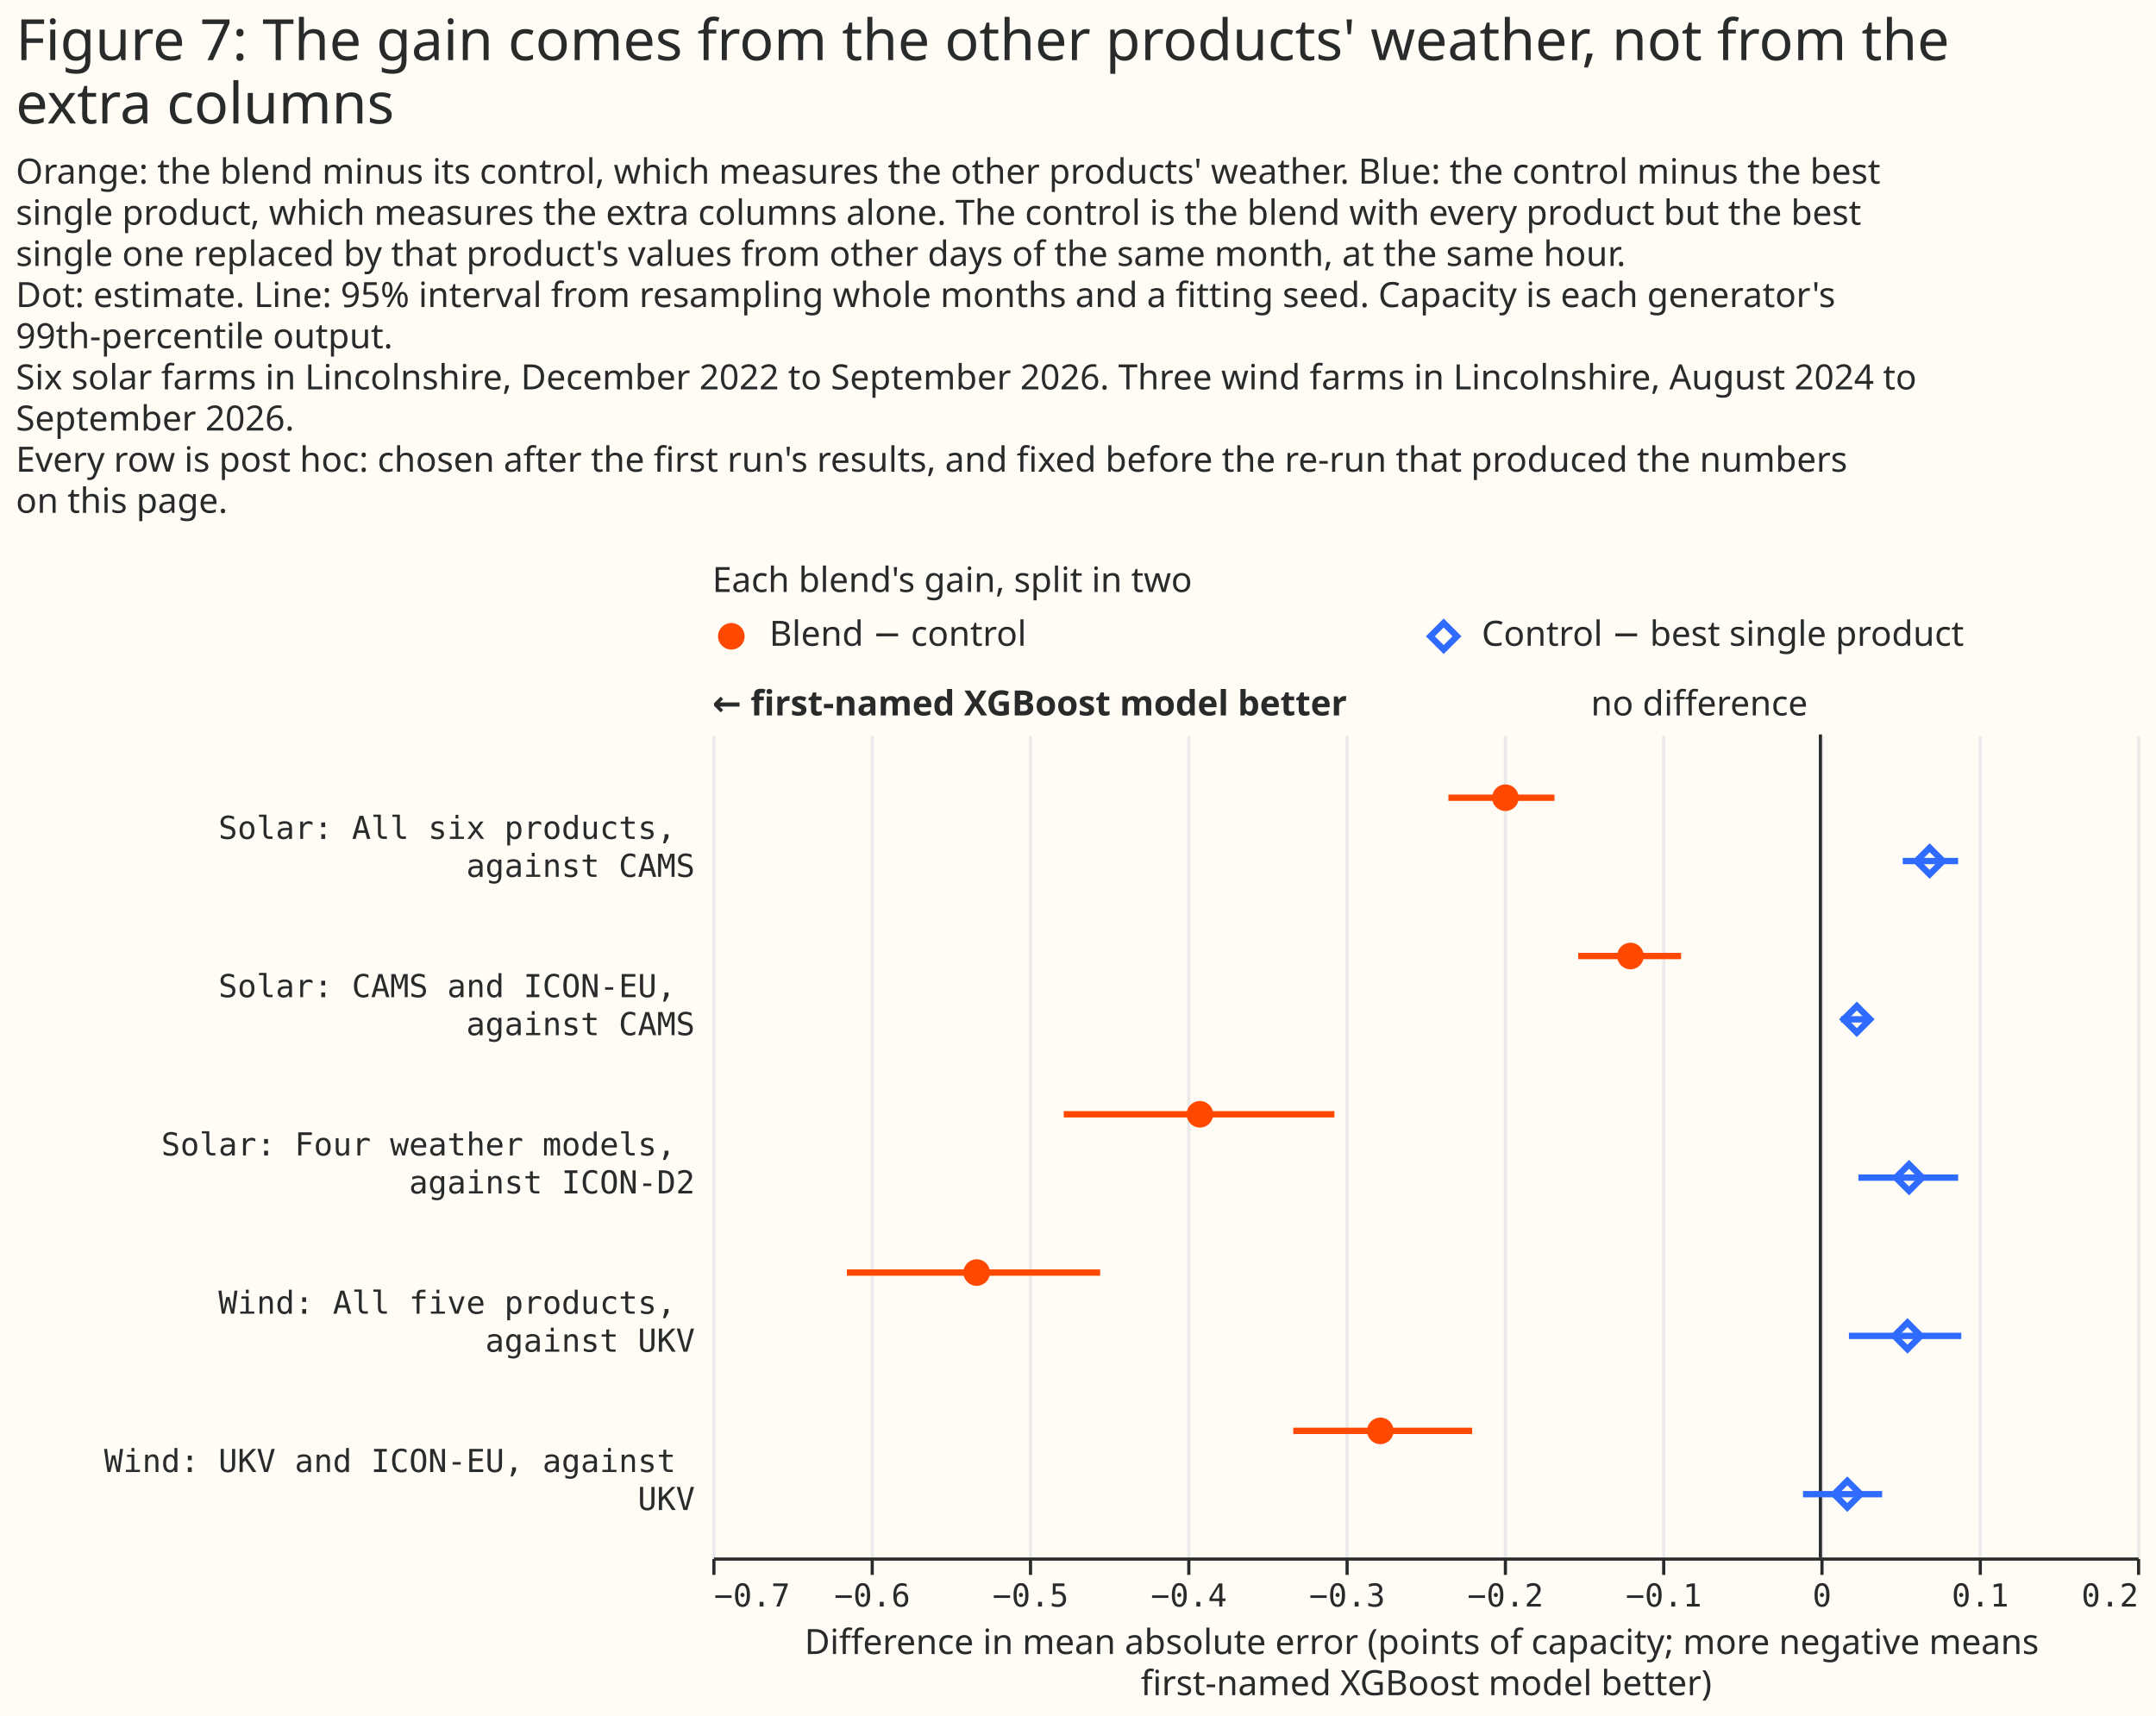
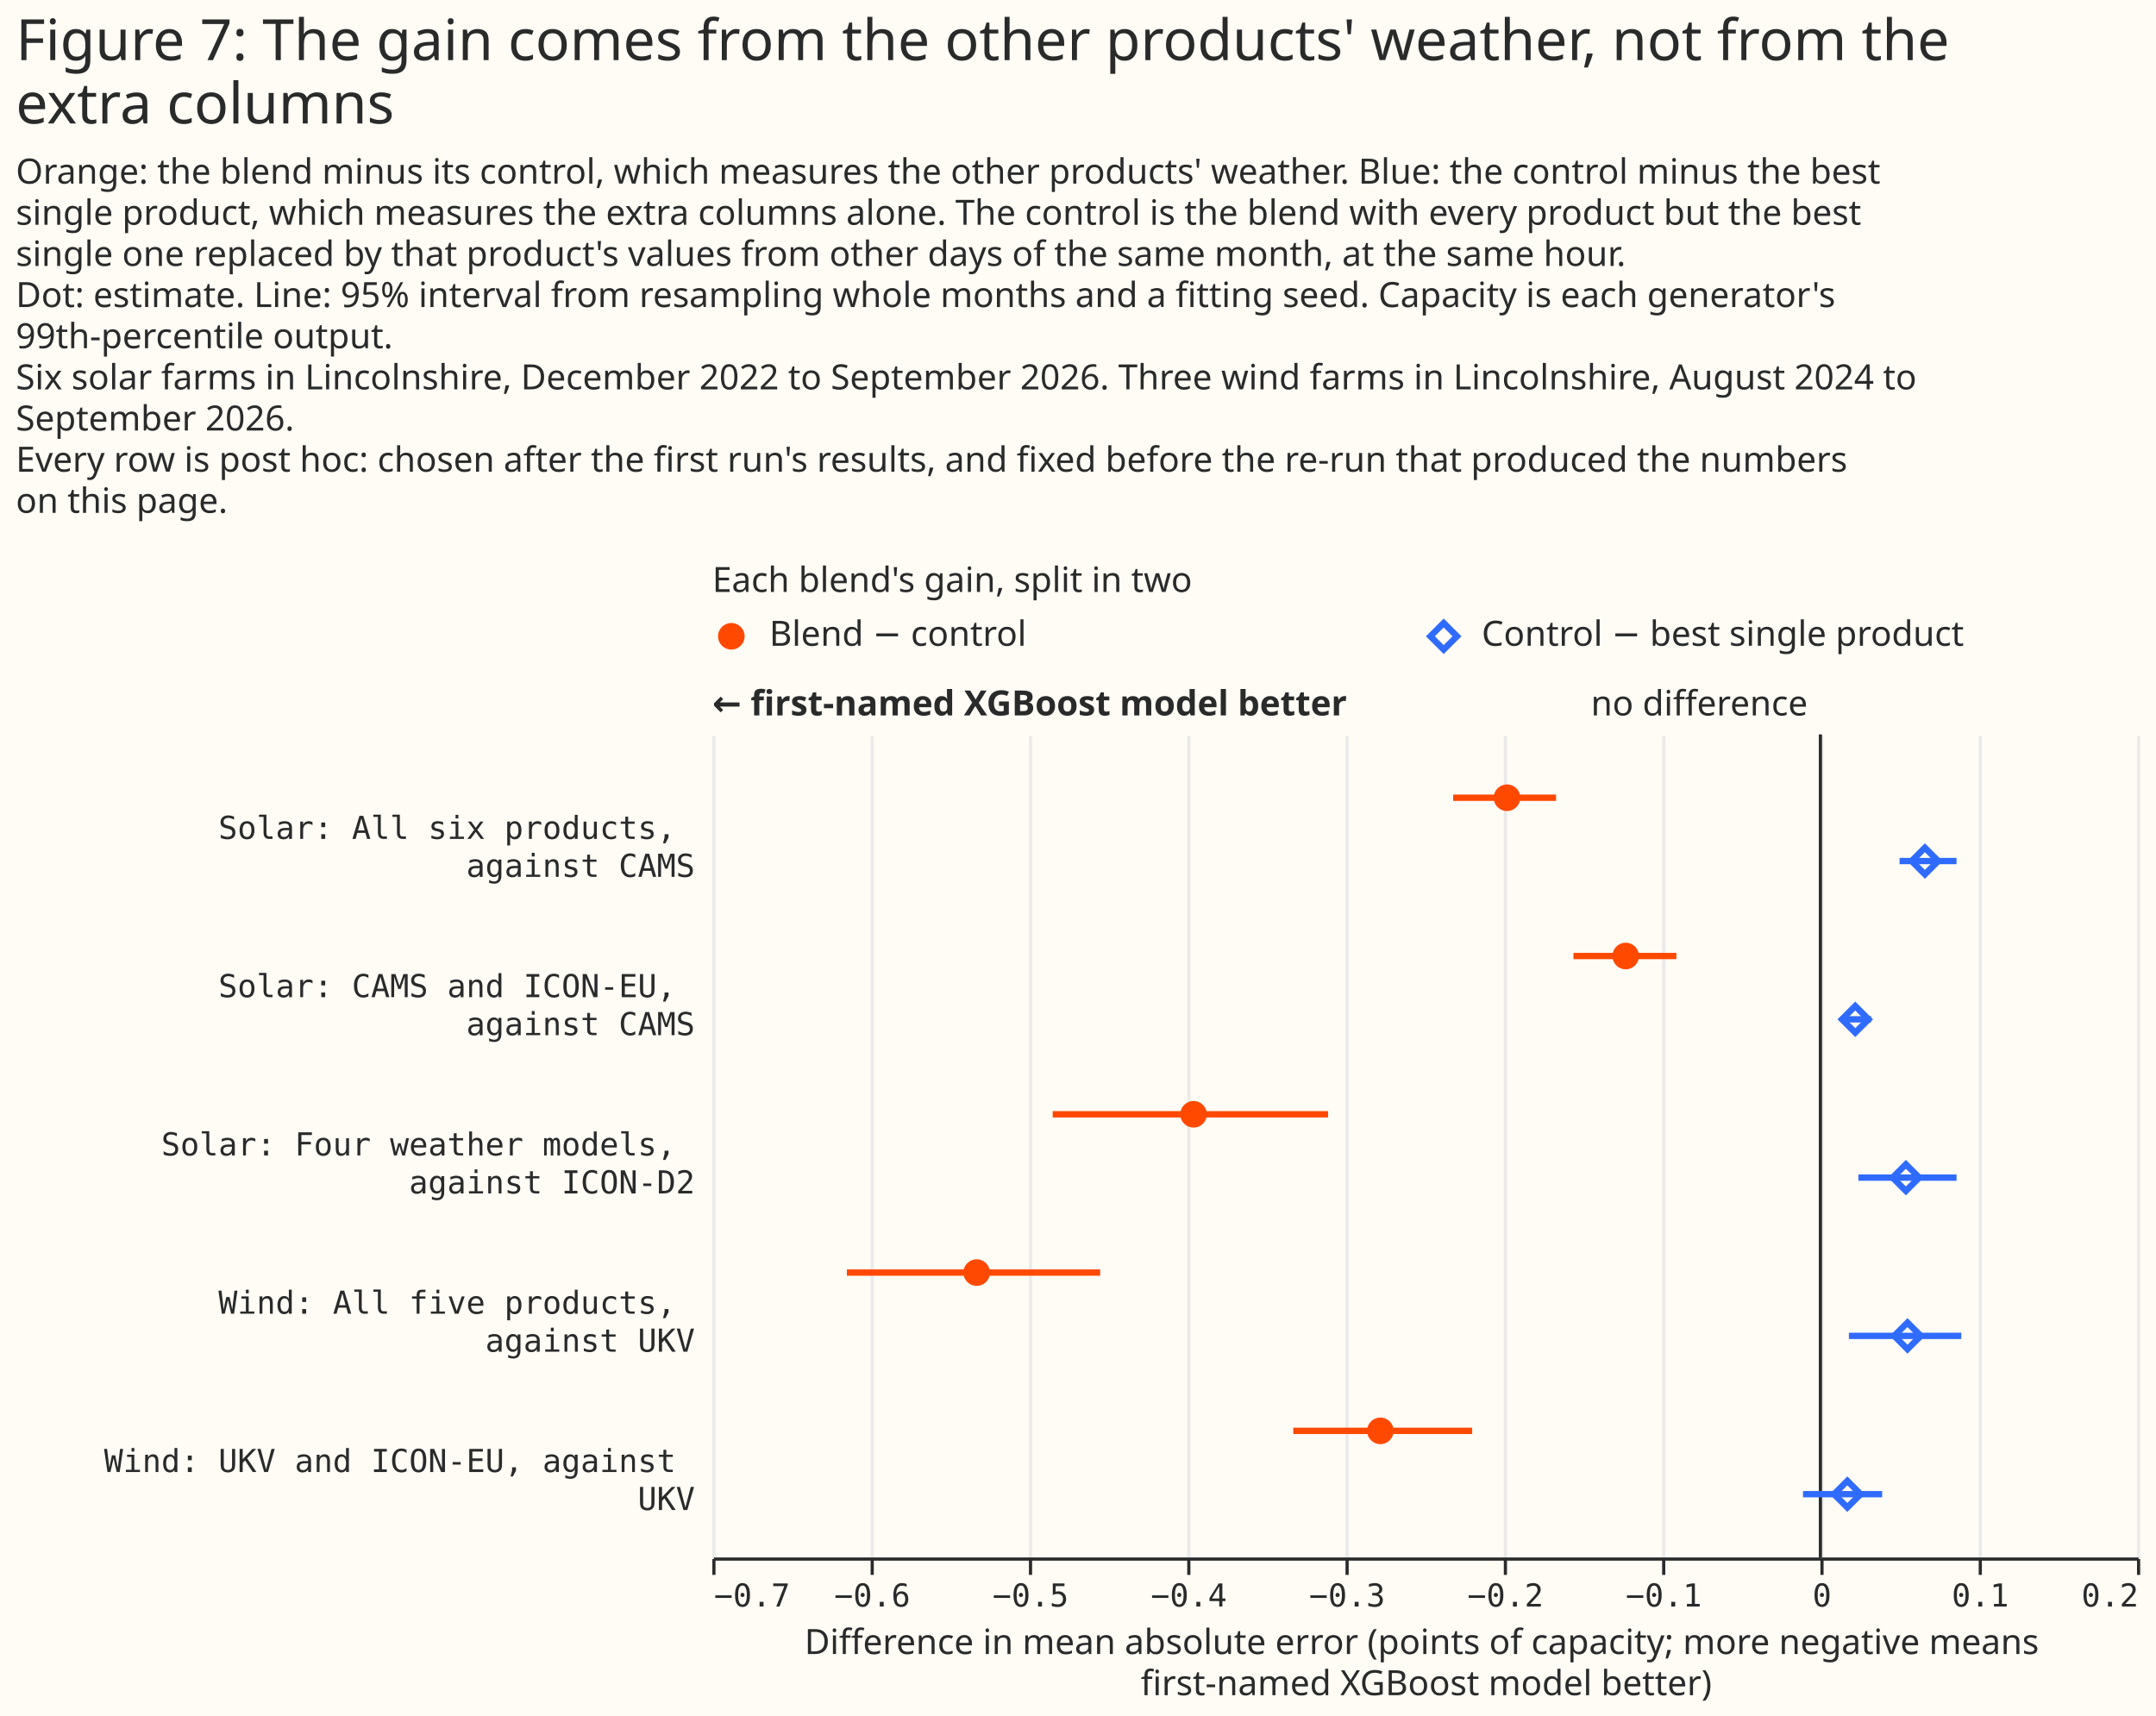
<svg xmlns="http://www.w3.org/2000/svg" width="681" height="542" class="marks" viewBox="0 0 681 542">
  <path fill="#fffbf5" d="M0 0h681v542H0z" />
  <g fill="none" stroke-miterlimit="10" aria-roledescription="group mark container" class="mark-group role-frame root">
    <path d="M225 193h450z" aria-hidden="true" class="background" />
    <g aria-roledescription="group mark container" class="mark-group role-scope concat_0_group">
      <g aria-roledescription="group mark container" class="mark-group role-scope concat_0_concat_0_group">
        <path fill="#fffbf5" d="M225 193h450v16H225Z" aria-hidden="true" class="background" />
        <g aria-roledescription="symbol mark container" class="mark-symbol role-mark concat_0_concat_0_layer_0_marks">
          <path fill="#ff4901" d="M235.2 201a4.2 4.2 0 1 1-8.4 0 4.2 4.2 0 1 1 8.4 0" aria-label="x: 6; colour: #FF4901; shape: circle" aria-roledescription="point" />
        </g>
        <g aria-roledescription="symbol mark container" class="mark-symbol role-mark concat_0_concat_0_layer_1_marks">
          <path stroke="#306bff" stroke-width="2" d="m451.8 201 4.2-4.2 4.2 4.2-4.2 4.2Z" aria-label="x: 231; colour: #306BFF; shape: diamond" aria-roledescription="point" />
        </g>
        <g fill="#292b2b" aria-roledescription="text mark container" class="mark-text role-mark concat_0_concat_0_layer_2_marks" font-family="Matter XH, DM Sans, sans-serif" font-size="11">
          <text aria-label="x: 6; label: Blend − control" aria-roledescription="text mark" transform="translate(243 204)">Blend − control</text>
          <text aria-label="x: 231; label: Control − best single product" aria-roledescription="text mark" transform="translate(468 204)">Control − best single product</text>
        </g>
        <g class="mark-group role-title">
          <text fill="#292b2b" aria-label="Title text 'Each blend's gain, split in two'" aria-roledescription="title" class="mark-text role-title-text" font-family="Matter XH, DM Sans, sans-serif" font-size="11" pointer-events="none" transform="translate(225 187)">Each blend's gain, split in two</text>
        </g>
      </g>
      <g aria-roledescription="group mark container" class="mark-group role-scope concat_0_concat_1_group">
        <path fill="#fffbf5" d="M225 232h450v260H225Z" aria-hidden="true" class="background" />
        <g aria-hidden="true" class="mark-group role-axis">
          <path stroke="#eaeaea" d="M225.5 492.5v-260m50 260v-260m50 260v-260m50 260v-260m50 260v-260m50 260v-260m50 260v-260m50 260v-260m50 260v-260m50 260v-260" class="mark-rule role-axis-grid" pointer-events="none" />
        </g>
        <g aria-label="X-axis titled 'Difference in mean absolute error (points of capacity; more negative means first-named XGBoost model better)' for a linear scale with values from −0.7 to 0.2" aria-roledescription="axis" class="mark-group role-axis" pointer-events="none">
          <path stroke="#292b2b" d="M225.5 492.5v5m50-5v5m50-5v5m50-5v5m50-5v5m50-5v5m50-5v5m50-5v5m50-5v5m50-5v5" class="mark-rule role-axis-tick" />
          <g fill="#292b2b" class="mark-text role-axis-label" font-family="Matter Semi Mono, Roboto Mono, monospace" font-size="10">
            <text transform="translate(225.5 507.5)">−0.7</text>
            <text text-anchor="middle" transform="translate(275.5 507.5)">−0.6</text>
            <text text-anchor="middle" transform="translate(325.5 507.5)">−0.5</text>
            <text text-anchor="middle" transform="translate(375.5 507.5)">−0.4</text>
            <text text-anchor="middle" transform="translate(425.5 507.5)">−0.3</text>
            <text text-anchor="middle" transform="translate(475.5 507.5)">−0.2</text>
            <text text-anchor="middle" transform="translate(525.5 507.5)">−0.1</text>
            <text text-anchor="middle" transform="translate(575.5 507.5)">0</text>
            <text text-anchor="middle" transform="translate(625.5 507.5)">0.1</text>
            <text text-anchor="end" transform="translate(675.5 507.5)">0.2</text>
          </g>
          <path stroke="#292b2b" d="M225.5 492.5h450" class="mark-rule role-axis-domain" />
          <text fill="#292b2b" class="mark-text role-axis-title" font-family="Matter XH, DM Sans, sans-serif" font-size="11" text-anchor="middle" transform="translate(450.5 522.5)">
            <tspan>Difference in mean absolute error (points of capacity; more negative means</tspan>
            <tspan x="0" dy="13">first-named XGBoost model better)</tspan>
          </text>
        </g>
        <g aria-label="Y-axis for a discrete scale with 5 values: Solar: All six products, against CAMS, Solar: CAMS and ICON-EU, against CAMS, Solar: Four weather models, against ICON-D2, Wind: All five products, against UKV, Wind: UKV and ICON-EU, against UKV" aria-roledescription="axis" class="mark-group role-axis">
          <g fill="#292b2b" class="mark-text role-axis-label" font-family="Matter Semi Mono, Roboto Mono, monospace" font-size="10" pointer-events="none" text-anchor="end">
            <text transform="translate(219.5 265)">
              <tspan>Solar: All six products,</tspan>
              <tspan x="0" dy="12">against CAMS</tspan>
            </text>
            <text transform="translate(219.5 315)">
              <tspan>Solar: CAMS and ICON-EU,</tspan>
              <tspan x="0" dy="12">against CAMS</tspan>
            </text>
            <text transform="translate(219.5 365)">
              <tspan>Solar: Four weather models,</tspan>
              <tspan x="0" dy="12">against ICON-D2</tspan>
            </text>
            <text transform="translate(219.5 415)">
              <tspan>Wind: All five products,</tspan>
              <tspan x="0" dy="12">against UKV</tspan>
            </text>
            <text transform="translate(219.5 465)">
              <tspan>Wind: UKV and ICON-EU, against</tspan>
              <tspan x="0" dy="12">UKV</tspan>
            </text>
          </g>
        </g>
        <g aria-roledescription="rule mark container" class="mark-rule role-mark concat_0_concat_1_layer_0_marks">
          <path stroke="#292b2b" d="M575 232v260" aria-label="x: 0" aria-roledescription="rule mark" />
        </g>
        <g aria-roledescription="text mark container" class="mark-text role-mark concat_0_concat_1_layer_1_marks">
          <text fill="#292b2b" aria-label="x: 0" aria-roledescription="text mark" font-family="Matter XH, DM Sans, sans-serif" font-size="11" text-anchor="end" transform="translate(571 226)">no difference</text>
        </g>
        <g aria-roledescription="text mark container" class="mark-text role-mark concat_0_concat_1_layer_2_marks">
          <text fill="#292b2b" aria-label="x: −0.7" aria-roledescription="text mark" font-family="Matter XH, DM Sans, sans-serif" font-size="11" font-weight="bold" transform="translate(225 226)">← first-named XGBoost model better</text>
        </g>
        <g stroke-width="2" aria-hidden="true" class="mark-rule role-mark concat_0_concat_1_layer_3_marks" clip-path="url(#a)" transform="translate(225 232)">
-           <path stroke="#ff4901" d="M232.5 20H266" />
-           <path stroke="#306bff" d="M376 40h17.5" />
-           <path stroke="#ff4901" d="M273.5 70H306" />
+           <path stroke="#ff4901" d="M234 20h32.5" />
+           <path stroke="#306bff" d="M375 40h18" />
+           <path stroke="#ff4901" d="M272 70h32.5" />
          <path stroke="#306bff" d="M356.5 90h9.5" />
-           <path stroke="#ff4901" d="M111 120h85.5" />
-           <path stroke="#306bff" d="M362 140h31.5" />
+           <path stroke="#ff4901" d="M107.5 120h87" />
+           <path stroke="#306bff" d="M362 140h31" />
          <path stroke="#ff4901" d="M42.5 170h80" />
          <path stroke="#306bff" d="M359 190h35.5" />
          <path stroke="#ff4901" d="M183.5 220H240" />
          <path stroke="#306bff" d="M344.5 240h25" />
        </g>
        <g fill="#ff4901" aria-roledescription="symbol mark container" class="mark-symbol role-mark concat_0_concat_1_layer_4_marks" clip-path="url(#b)" transform="translate(225 232)">
-           <path d="M254.7 20a4.2 4.2 0 1 1-8.4 0 4.2 4.2 0 1 1 8.4 0" aria-label="Difference in mean absolute error (points of capacity; more negative means, first-named XGBoost model better): −0.2; label: Solar: All six products, against CAMS; condition: Blend − control; shade: Blend − control; Row: Solar: All six products, against CAMS; Estimate: −0.199; Lower 95%: −0.235; Upper 95%: −0.168" aria-roledescription="point" />
-           <path d="M294.2 70a4.2 4.2 0 1 1-8.4 0 4.2 4.2 0 1 1 8.4 0" aria-label="Difference in mean absolute error (points of capacity; more negative means, first-named XGBoost model better): −0.12; label: Solar: CAMS and ICON-EU, against CAMS; condition: Blend − control; shade: Blend − control; Row: Solar: CAMS and ICON-EU, against CAMS; Estimate: −0.12; Lower 95%: −0.153; Upper 95%: −0.088" aria-roledescription="point" />
-           <path d="M158.2 120a4.2 4.2 0 1 1-8.4 0 4.2 4.2 0 1 1 8.4 0" aria-label="Difference in mean absolute error (points of capacity; more negative means, first-named XGBoost model better): −0.39; label: Solar: Four weather models, against ICON-D2; condition: Blend − control; shade: Blend − control; Row: Solar: Four weather models, against ICON-D2; Estimate: −0.392; Lower 95%: −0.478; Upper 95%: −0.307" aria-roledescription="point" />
+           <path d="M255.2 20a4.2 4.2 0 1 1-8.4 0 4.2 4.2 0 1 1 8.4 0" aria-label="Difference in mean absolute error (points of capacity; more negative means, first-named XGBoost model better): −0.2; label: Solar: All six products, against CAMS; condition: Blend − control; shade: Blend − control; Row: Solar: All six products, against CAMS; Estimate: −0.198; Lower 95%: −0.232; Upper 95%: −0.167" aria-roledescription="point" />
+           <path d="M292.7 70a4.2 4.2 0 1 1-8.4 0 4.2 4.2 0 1 1 8.4 0" aria-label="Difference in mean absolute error (points of capacity; more negative means, first-named XGBoost model better): −0.12; label: Solar: CAMS and ICON-EU, against CAMS; condition: Blend − control; shade: Blend − control; Row: Solar: CAMS and ICON-EU, against CAMS; Estimate: −0.123; Lower 95%: −0.156; Upper 95%: −0.091" aria-roledescription="point" />
+           <path d="M156.2 120a4.2 4.2 0 1 1-8.4 0 4.2 4.2 0 1 1 8.4 0" aria-label="Difference in mean absolute error (points of capacity; more negative means, first-named XGBoost model better): −0.4; label: Solar: Four weather models, against ICON-D2; condition: Blend − control; shade: Blend − control; Row: Solar: Four weather models, against ICON-D2; Estimate: −0.396; Lower 95%: −0.485; Upper 95%: −0.311" aria-roledescription="point" />
          <path d="M87.7 170a4.2 4.2 0 1 1-8.4 0 4.2 4.2 0 1 1 8.4 0" aria-label="Difference in mean absolute error (points of capacity; more negative means, first-named XGBoost model better): −0.53; label: Wind: All five products, against UKV; condition: Blend − control; shade: Blend − control; Row: Wind: All five products, against UKV; Estimate: −0.533; Lower 95%: −0.615; Upper 95%: −0.455" aria-roledescription="point" />
          <path d="M215.2 220a4.2 4.2 0 1 1-8.4 0 4.2 4.2 0 1 1 8.4 0" aria-label="Difference in mean absolute error (points of capacity; more negative means, first-named XGBoost model better): −0.28; label: Wind: UKV and ICON-EU, against UKV; condition: Blend − control; shade: Blend − control; Row: Wind: UKV and ICON-EU, against UKV; Estimate: −0.278; Lower 95%: −0.333; Upper 95%: −0.22" aria-roledescription="point" />
        </g>
        <g stroke="#306bff" stroke-width="2" aria-roledescription="symbol mark container" class="mark-symbol role-mark concat_0_concat_1_layer_5_marks" clip-path="url(#c)" transform="translate(225 232)">
-           <path d="m380.3 40 4.2-4.2 4.2 4.2-4.2 4.2Z" aria-label="Difference in mean absolute error (points of capacity; more negative means, first-named XGBoost model better): 0.07; label: Solar: All six products, against CAMS; condition: Control − best single product; shade: Control − best single product; Row: Solar: All six products, against CAMS; Estimate: 0.069; Lower 95%: 0.052; Upper 95%: 0.087" aria-roledescription="point" />
-           <path d="m357.3 90 4.2-4.2 4.2 4.2-4.2 4.2Z" aria-label="Difference in mean absolute error (points of capacity; more negative means, first-named XGBoost model better): 0.02; label: Solar: CAMS and ICON-EU, against CAMS; condition: Control − best single product; shade: Control − best single product; Row: Solar: CAMS and ICON-EU, against CAMS; Estimate: 0.023; Lower 95%: 0.013; Upper 95%: 0.032" aria-roledescription="point" />
-           <path d="m373.8 140 4.2-4.2 4.2 4.2-4.2 4.2Z" aria-label="Difference in mean absolute error (points of capacity; more negative means, first-named XGBoost model better): 0.06; label: Solar: Four weather models, against ICON-D2; condition: Control − best single product; shade: Control − best single product; Row: Solar: Four weather models, against ICON-D2; Estimate: 0.056; Lower 95%: 0.024; Upper 95%: 0.087" aria-roledescription="point" />
+           <path d="m378.8 40 4.2-4.2 4.2 4.2-4.2 4.2Z" aria-label="Difference in mean absolute error (points of capacity; more negative means, first-named XGBoost model better): 0.07; label: Solar: All six products, against CAMS; condition: Control − best single product; shade: Control − best single product; Row: Solar: All six products, against CAMS; Estimate: 0.066; Lower 95%: 0.05; Upper 95%: 0.086" aria-roledescription="point" />
+           <path d="m356.8 90 4.2-4.2 4.2 4.2-4.2 4.2Z" aria-label="Difference in mean absolute error (points of capacity; more negative means, first-named XGBoost model better): 0.02; label: Solar: CAMS and ICON-EU, against CAMS; condition: Control − best single product; shade: Control − best single product; Row: Solar: CAMS and ICON-EU, against CAMS; Estimate: 0.022; Lower 95%: 0.013; Upper 95%: 0.032" aria-roledescription="point" />
+           <path d="m372.8 140 4.2-4.2 4.2 4.2-4.2 4.2Z" aria-label="Difference in mean absolute error (points of capacity; more negative means, first-named XGBoost model better): 0.05; label: Solar: Four weather models, against ICON-D2; condition: Control − best single product; shade: Control − best single product; Row: Solar: Four weather models, against ICON-D2; Estimate: 0.054; Lower 95%: 0.024; Upper 95%: 0.086" aria-roledescription="point" />
          <path d="m373.3 190 4.2-4.2 4.2 4.2-4.2 4.2Z" aria-label="Difference in mean absolute error (points of capacity; more negative means, first-named XGBoost model better): 0.06; label: Wind: All five products, against UKV; condition: Control − best single product; shade: Control − best single product; Row: Wind: All five products, against UKV; Estimate: 0.055; Lower 95%: 0.018; Upper 95%: 0.089" aria-roledescription="point" />
          <path d="m354.3 240 4.2-4.2 4.2 4.2-4.2 4.2Z" aria-label="Difference in mean absolute error (points of capacity; more negative means, first-named XGBoost model better): 0.02; label: Wind: UKV and ICON-EU, against UKV; condition: Control − best single product; shade: Control − best single product; Row: Wind: UKV and ICON-EU, against UKV; Estimate: 0.017; Lower 95%: −0.011; Upper 95%: 0.039" aria-roledescription="point" />
        </g>
      </g>
    </g>
    <g fill="#292b2b" class="mark-group role-title" font-family="Matter XH, DM Sans, sans-serif" pointer-events="none">
      <text aria-label="Title text 'Figure 7: The gain comes from the other products' weather, not from the extra columns'" aria-roledescription="title" class="mark-text role-title-text" font-size="18" transform="translate(5 19)">
        <tspan>Figure 7: The gain comes from the other products' weather, not from the</tspan>
        <tspan x="0" dy="20">extra columns</tspan>
      </text>
      <text aria-label="Subtitle text 'Orange: the blend minus its control, which measures the other products' weather. Blue: the control minus the best single product, which measures the extra columns alone. The control is the blend with every product but the best single one replaced by that product's values from other days of the same month, at the same hour. Dot: estimate. Line: 95% interval from resampling whole months and a fitting seed. Capacity is each generator's 99th-percentile output. Six solar farms in Lincolnshire, December 2022 to September 2026. Three wind farms in Lincolnshire, August 2024 to September 2026. Every row is post hoc: chosen after the first run's results, and fixed before the re-run that produced the numbers on this page.'" aria-roledescription="subtitle" class="mark-text role-title-subtitle" font-size="11" transform="translate(5 58)">
        <tspan>Orange: the blend minus its control, which measures the other products' weather. Blue: the control minus the best</tspan>
        <tspan x="0" dy="13">single product, which measures the extra columns alone. The control is the blend with every product but the best</tspan>
        <tspan x="0" dy="13">single one replaced by that product's values from other days of the same month, at the same hour.</tspan>
        <tspan x="0" dy="13">Dot: estimate. Line: 95% interval from resampling whole months and a fitting seed. Capacity is each generator's</tspan>
        <tspan x="0" dy="13">99th-percentile output.</tspan>
        <tspan x="0" dy="13">Six solar farms in Lincolnshire, December 2022 to September 2026. Three wind farms in Lincolnshire, August 2024 to</tspan>
        <tspan x="0" dy="13">September 2026.</tspan>
        <tspan x="0" dy="13">Every row is post hoc: chosen after the first run's results, and fixed before the re-run that produced the numbers</tspan>
        <tspan x="0" dy="13">on this page.</tspan>
      </text>
    </g>
  </g>
  <defs>
    <clipPath id="a">
      <path d="M0 0h450v260H0z" />
    </clipPath>
    <clipPath id="b">
      <path d="M0 0h450v260H0z" />
    </clipPath>
    <clipPath id="c">
      <path d="M0 0h450v260H0z" />
    </clipPath>
  </defs>
</svg>
